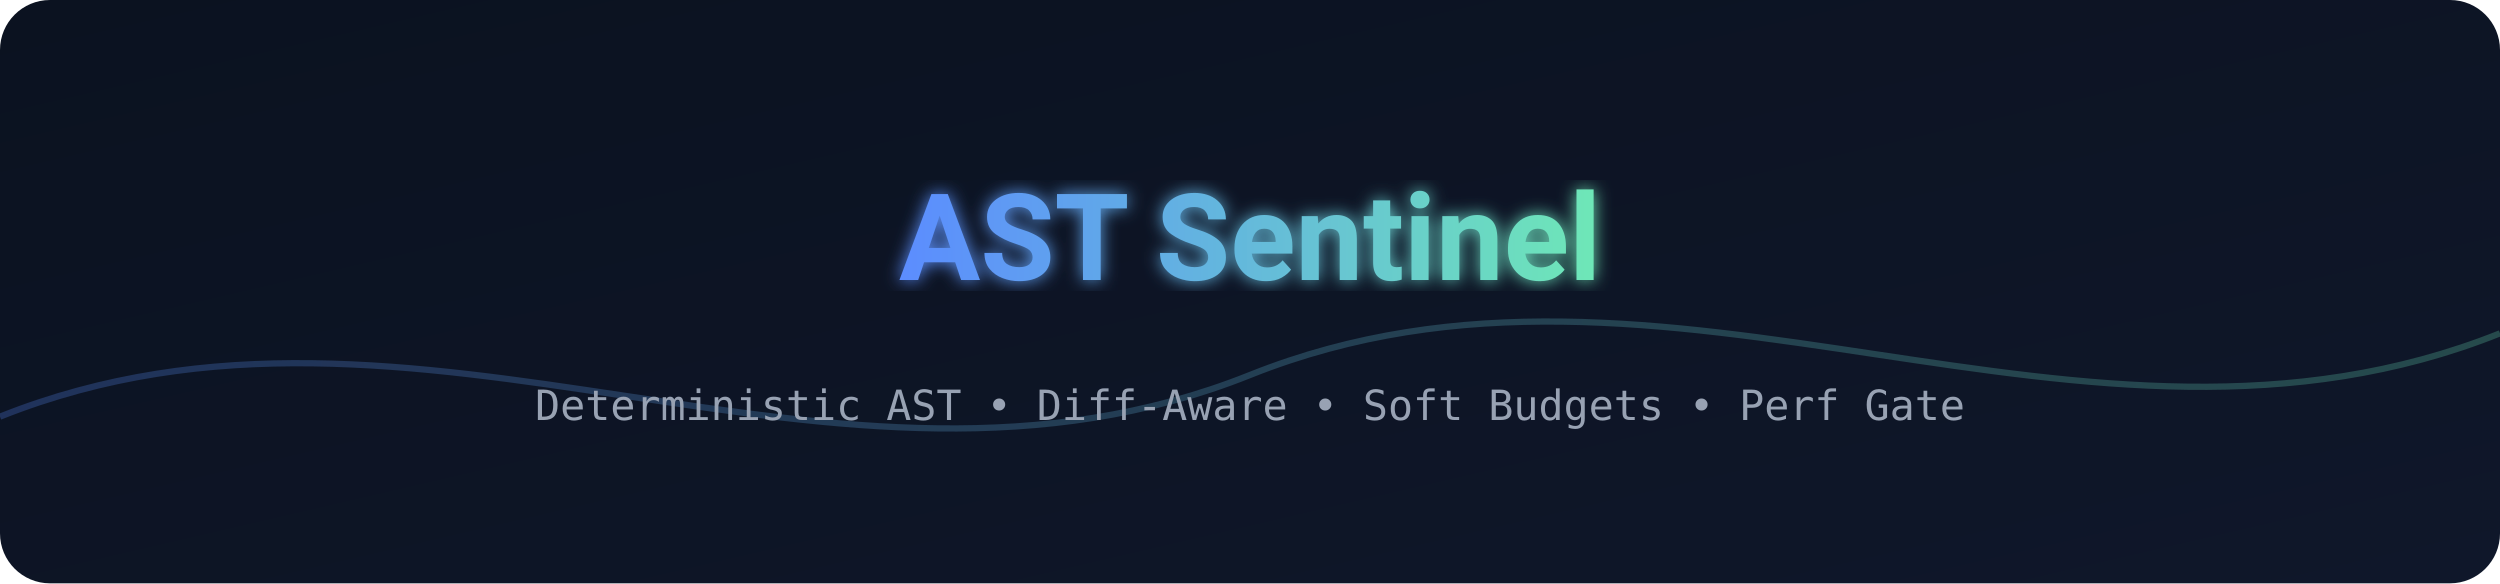
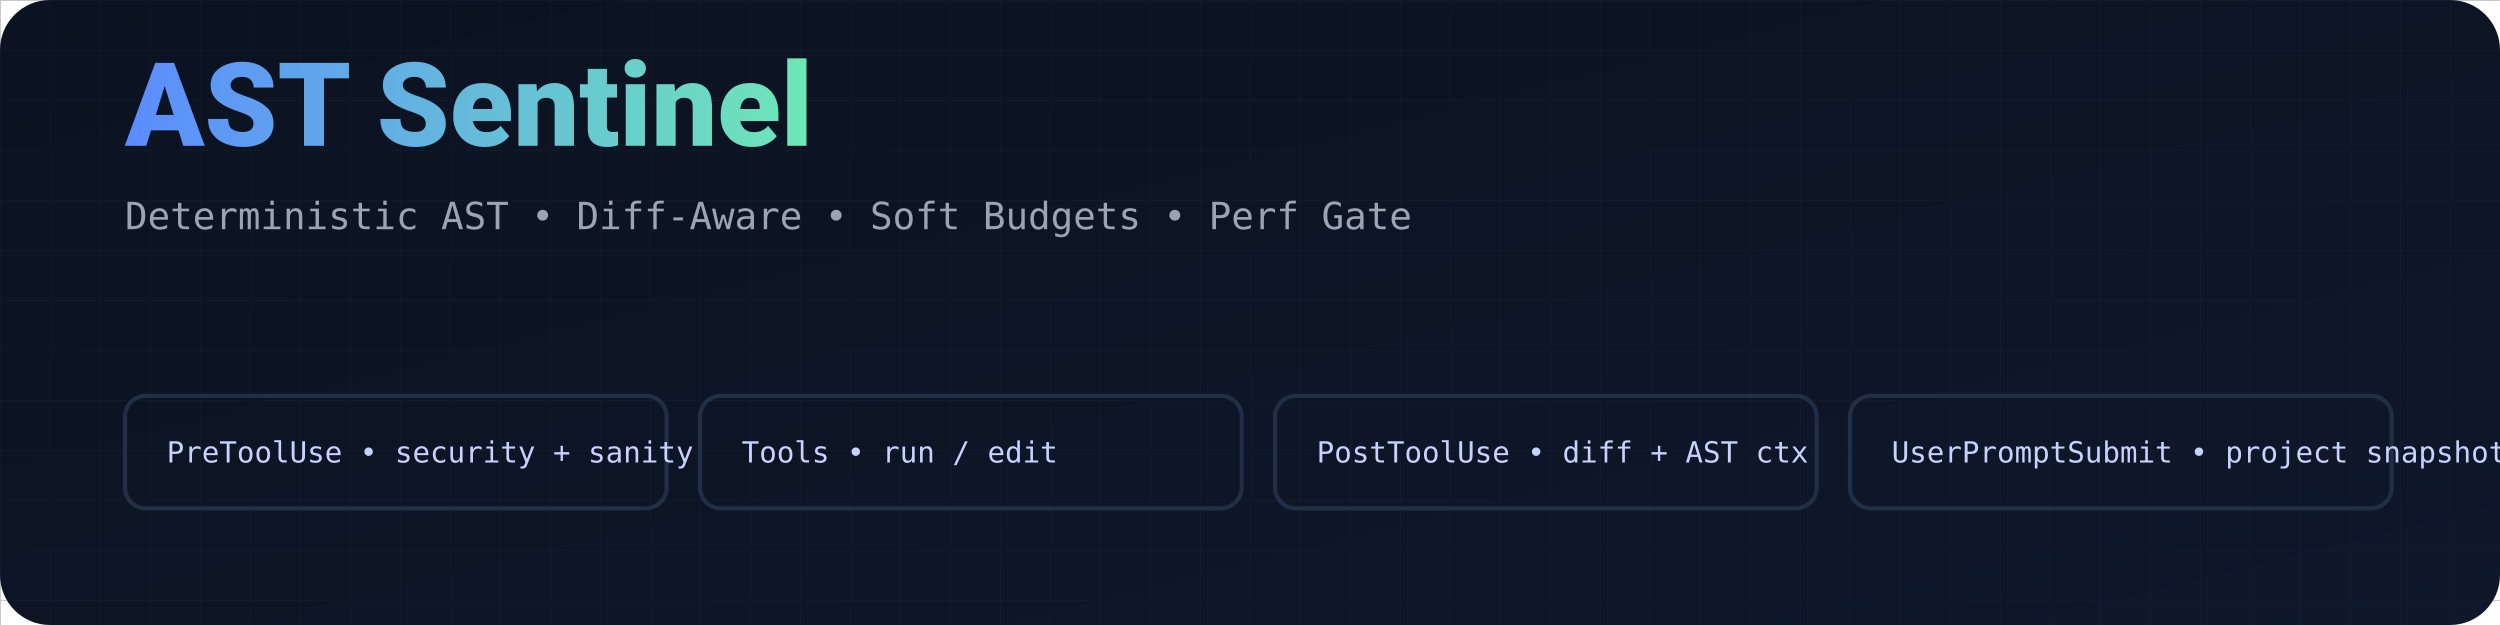
- <svg xmlns="http://www.w3.org/2000/svg" width="1200" height="280" viewBox="0 0 1200 280" role="img" aria-label="AST Sentinel">
+ <svg xmlns="http://www.w3.org/2000/svg" width="1200" height="300" viewBox="0 0 1200 300" role="img" aria-label="AST Sentinel — Deterministic AST Hooks">
  <defs>
-     <linearGradient id="grad" x1="0%" y1="0%" x2="100%" y2="0%">
-       <stop offset="0%" stop-color="#5B8CFF">
-         <animate attributeName="offset" values="0;1;0" dur="8s" repeatCount="indefinite" />
-       </stop>
-       <stop offset="100%" stop-color="#6EE7B7">
-         <animate attributeName="offset" values="1;0;1" dur="8s" repeatCount="indefinite" />
-       </stop>
-     </linearGradient>
    <linearGradient id="bg" x1="0" y1="0" x2="1" y2="1">
      <stop offset="0%" stop-color="#0B1220" />
      <stop offset="100%" stop-color="#0F172A" />
    </linearGradient>
-     <filter id="glow">
-       <feGaussianBlur stdDeviation="4" result="blur" />
-       <feMerge>
-         <feMergeNode in="blur" />
-         <feMergeNode in="SourceGraphic" />
-       </feMerge>
-     </filter>
+     <linearGradient id="accent" x1="0%" y1="0%" x2="100%" y2="0%">
+       <stop offset="0%" stop-color="#5B8CFF" />
+       <stop offset="100%" stop-color="#6EE7B7" />
+     </linearGradient>
+     <pattern id="grid" width="24" height="24" patternUnits="userSpaceOnUse">
+       <path d="M24 0H0v24" fill="none" stroke="#1F2937" stroke-width="1" />
+     </pattern>
  </defs>
-   <rect width="1200" height="280" fill="url(#bg)" rx="24" />
-   <g fill="none" stroke="url(#grad)" opacity="0.25">
-     <path d="M0,200 C 200,120 400,260 600,180 800,100 1000,240 1200,160" stroke-width="3">
-       <animate attributeName="d" dur="12s" repeatCount="indefinite" values="M0,200 C 200,120 400,260 600,180 800,100 1000,240 1200,160;                        M0,160 C 200,220 400,140 600,220 800,160 1000,120 1200,200;                        M0,200 C 200,120 400,260 600,180 800,100 1000,240 1200,160" />
-     </path>
+   <rect width="1200" height="300" rx="24" fill="url(#bg)" />
+   <rect x="0" y="0" width="1200" height="300" fill="url(#grid)" opacity="0.25" />
+   <g transform="translate(60,70)">
+     <text x="0" y="0" font-family="Segoe UI,Roboto,Helvetica,Arial,sans-serif" font-size="56" font-weight="800" fill="url(#accent)">
+       AST Sentinel
+     </text>
+     <text x="0" y="40" font-family="Consolas,Menlo,monospace" font-size="18" fill="#9AA4B2">
+       Deterministic AST • Diff‑Aware • Soft Budgets • Perf Gate
+     </text>
  </g>
-   <text x="50%" y="48%" text-anchor="middle" font-family="Segoe UI,Roboto,Helvetica,Arial,sans-serif" font-size="58" font-weight="700" fill="url(#grad)" filter="url(#glow)">AST Sentinel</text>
-   <text x="50%" y="72%" text-anchor="middle" font-family="Consolas,Menlo,monospace" font-size="20" fill="#98A2B3">
-     Deterministic AST • Diff-Aware • Soft Budgets • Perf Gate
-   </text>
+   <g transform="translate(60,190)" fill="none" stroke="#2A3953" stroke-width="2" opacity="0.7">
+     <rect x="0" y="0" width="260" height="54" rx="10" />
+     <rect x="276" y="0" width="260" height="54" rx="10" />
+     <rect x="552" y="0" width="260" height="54" rx="10" />
+     <rect x="828" y="0" width="260" height="54" rx="10" />
+   </g>
+   <g transform="translate(60,190)" font-family="Consolas,Menlo,monospace" font-size="14" fill="#C7D2FE">
+     <text x="20" y="32">PreToolUse  • security + sanity</text>
+     <text x="296" y="32">Tools      • run / edit</text>
+     <text x="572" y="32">PostToolUse • diff + AST ctx</text>
+     <text x="848" y="32">UserPromptSubmit • project snapshot</text>
+   </g>
+   <g stroke="url(#accent)" stroke-width="3" fill="none">
+     <path d="M320,217 h-24" opacity="0.7" />
+     <path d="M596,217 h-24" opacity="0.7" />
+     <path d="M872,217 h-24" opacity="0.7" />
+   </g>
</svg>
